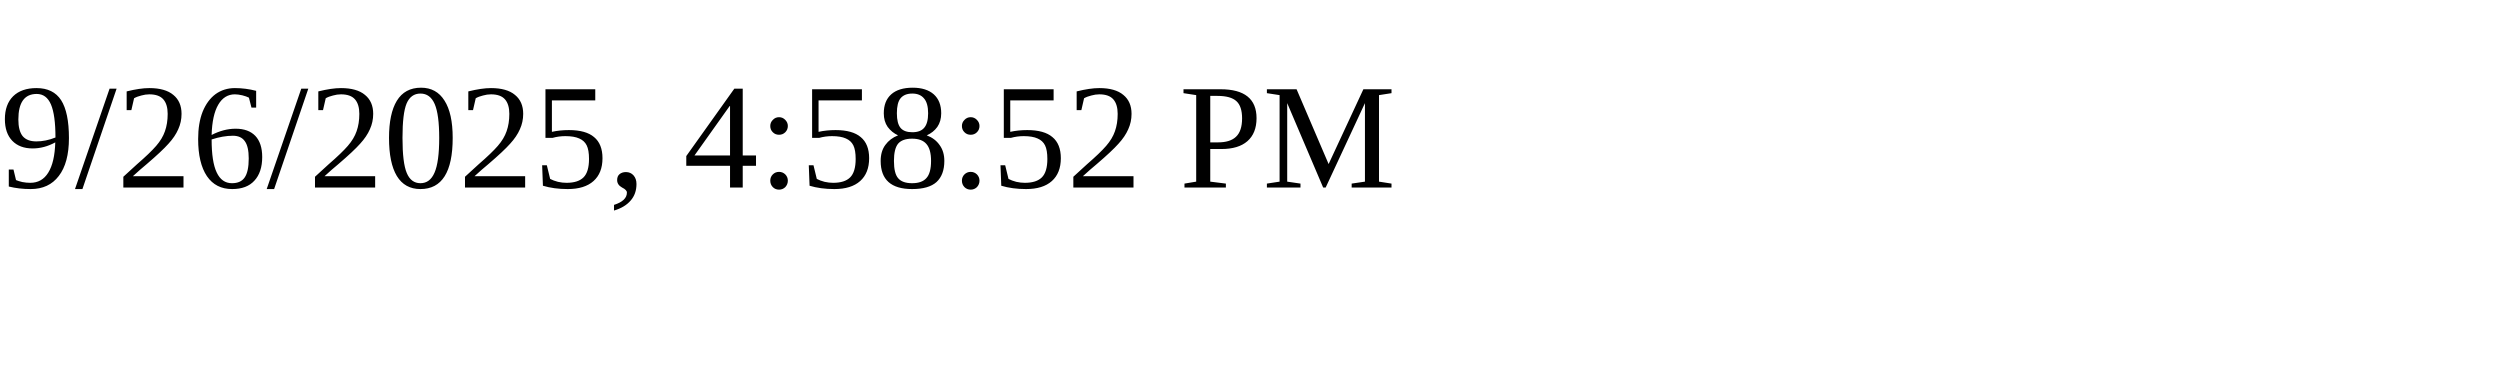
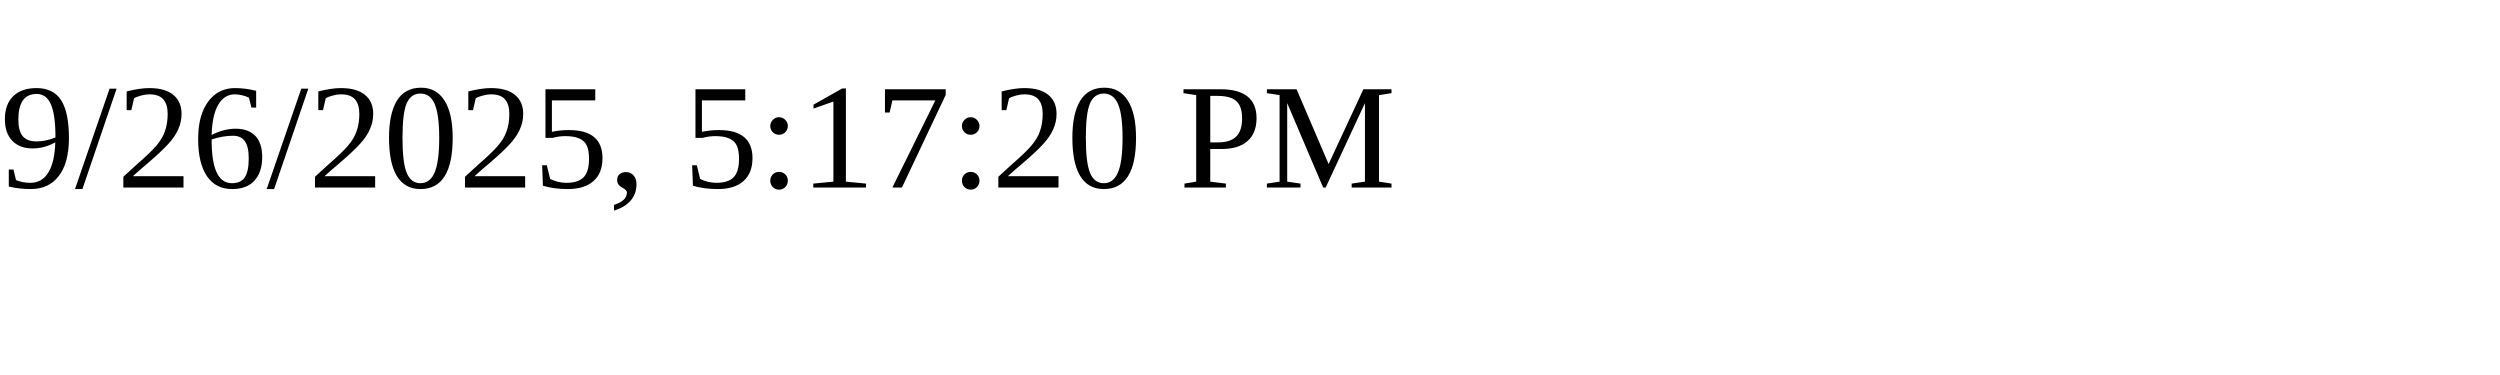
<svg xmlns="http://www.w3.org/2000/svg" height="30" width="200">
-   <text x="0" y="15">9/26/2025, 4:58:52 PM</text>
+   <text x="0" y="15">9/26/2025, 5:17:20 PM</text>
</svg>
